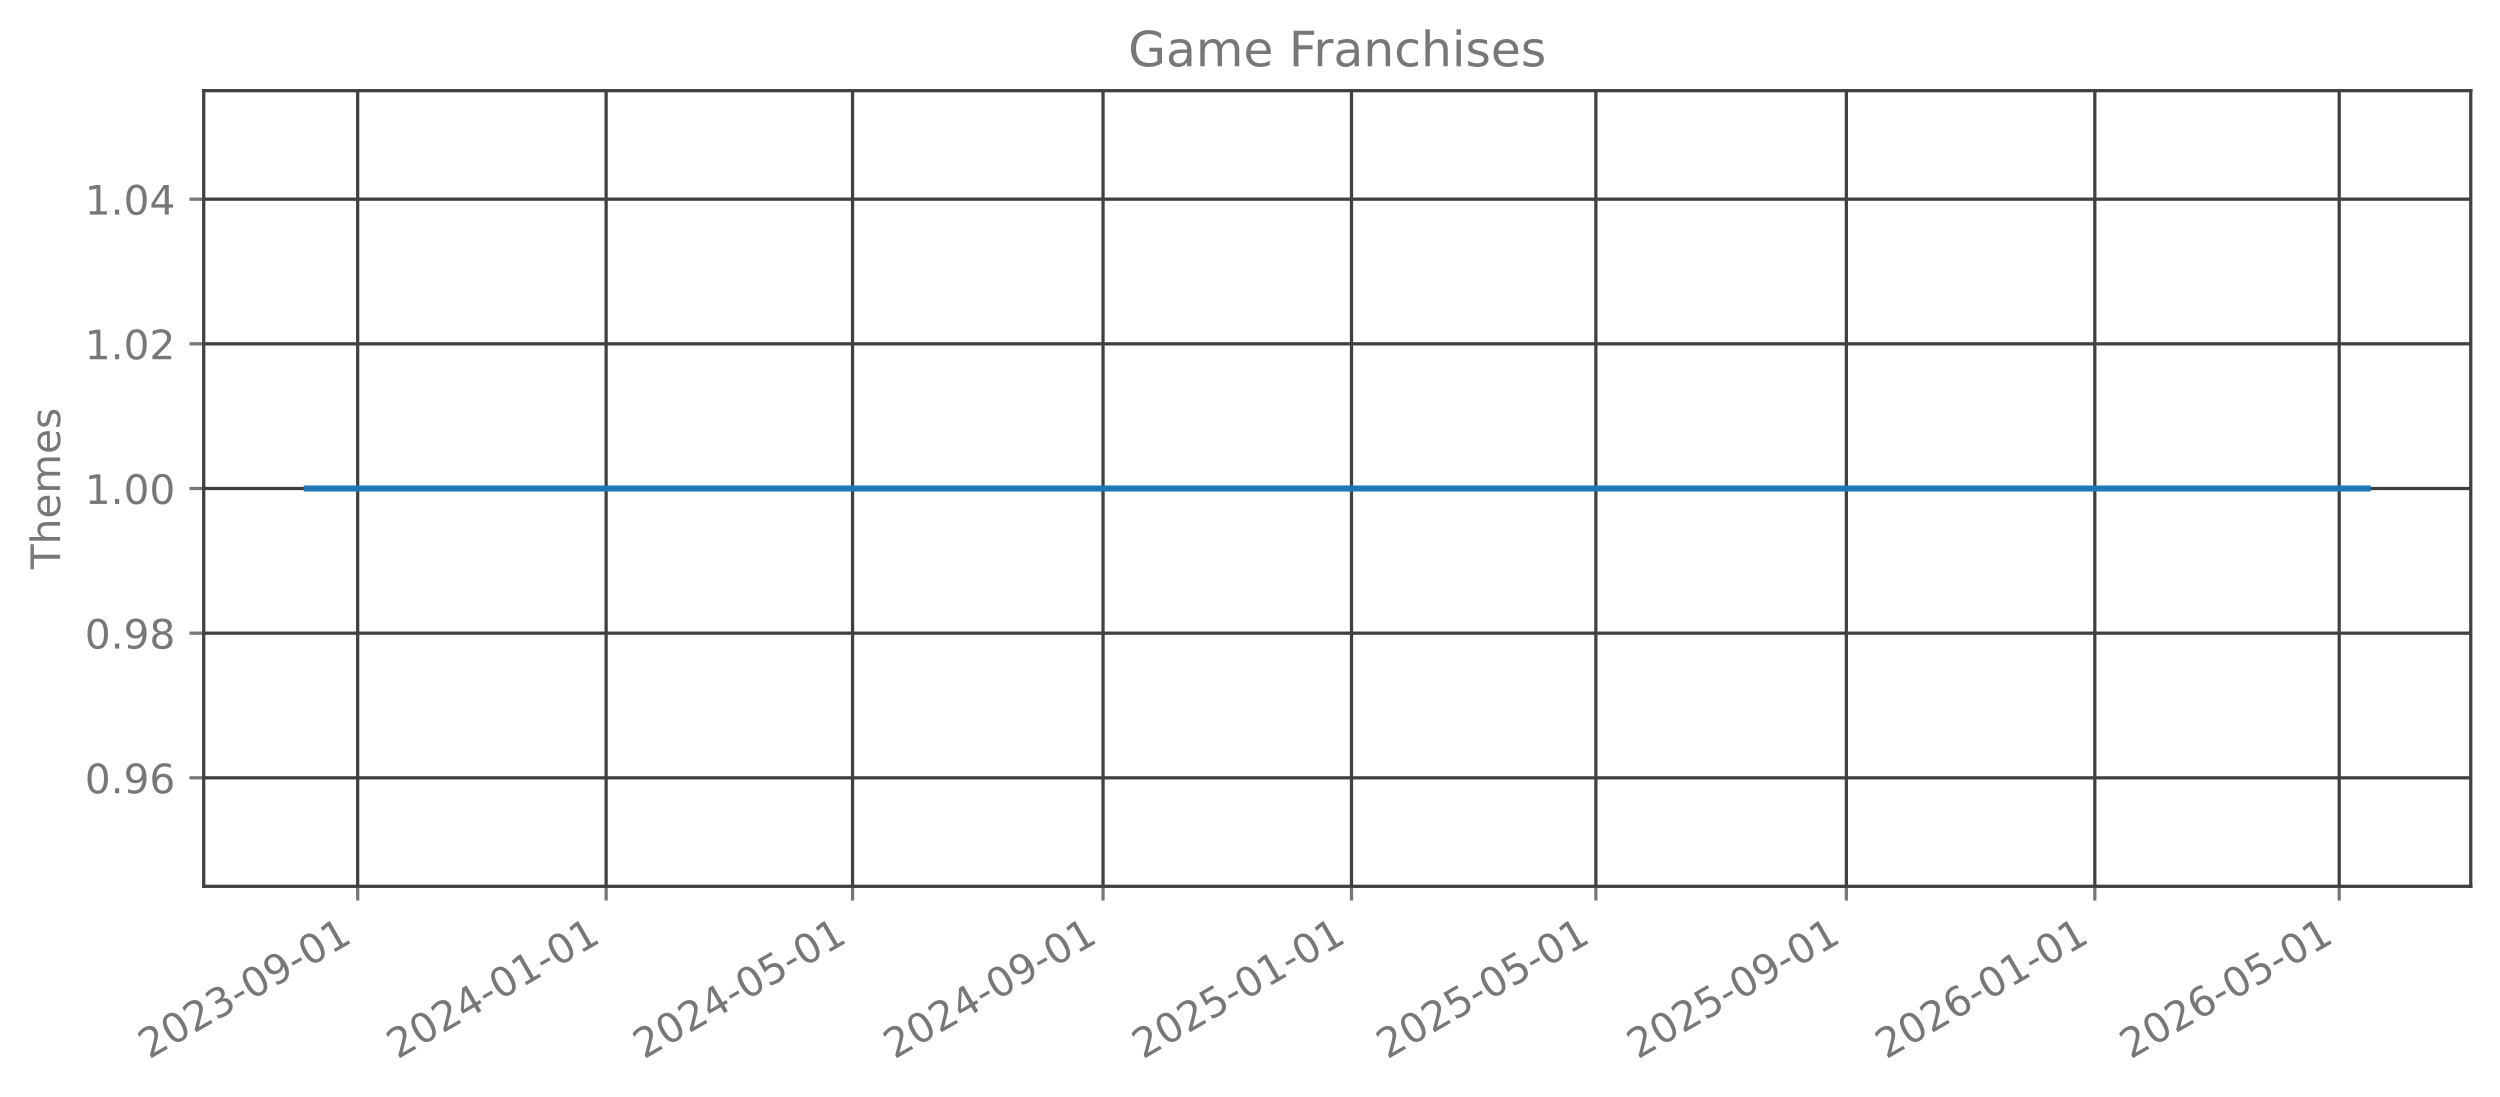
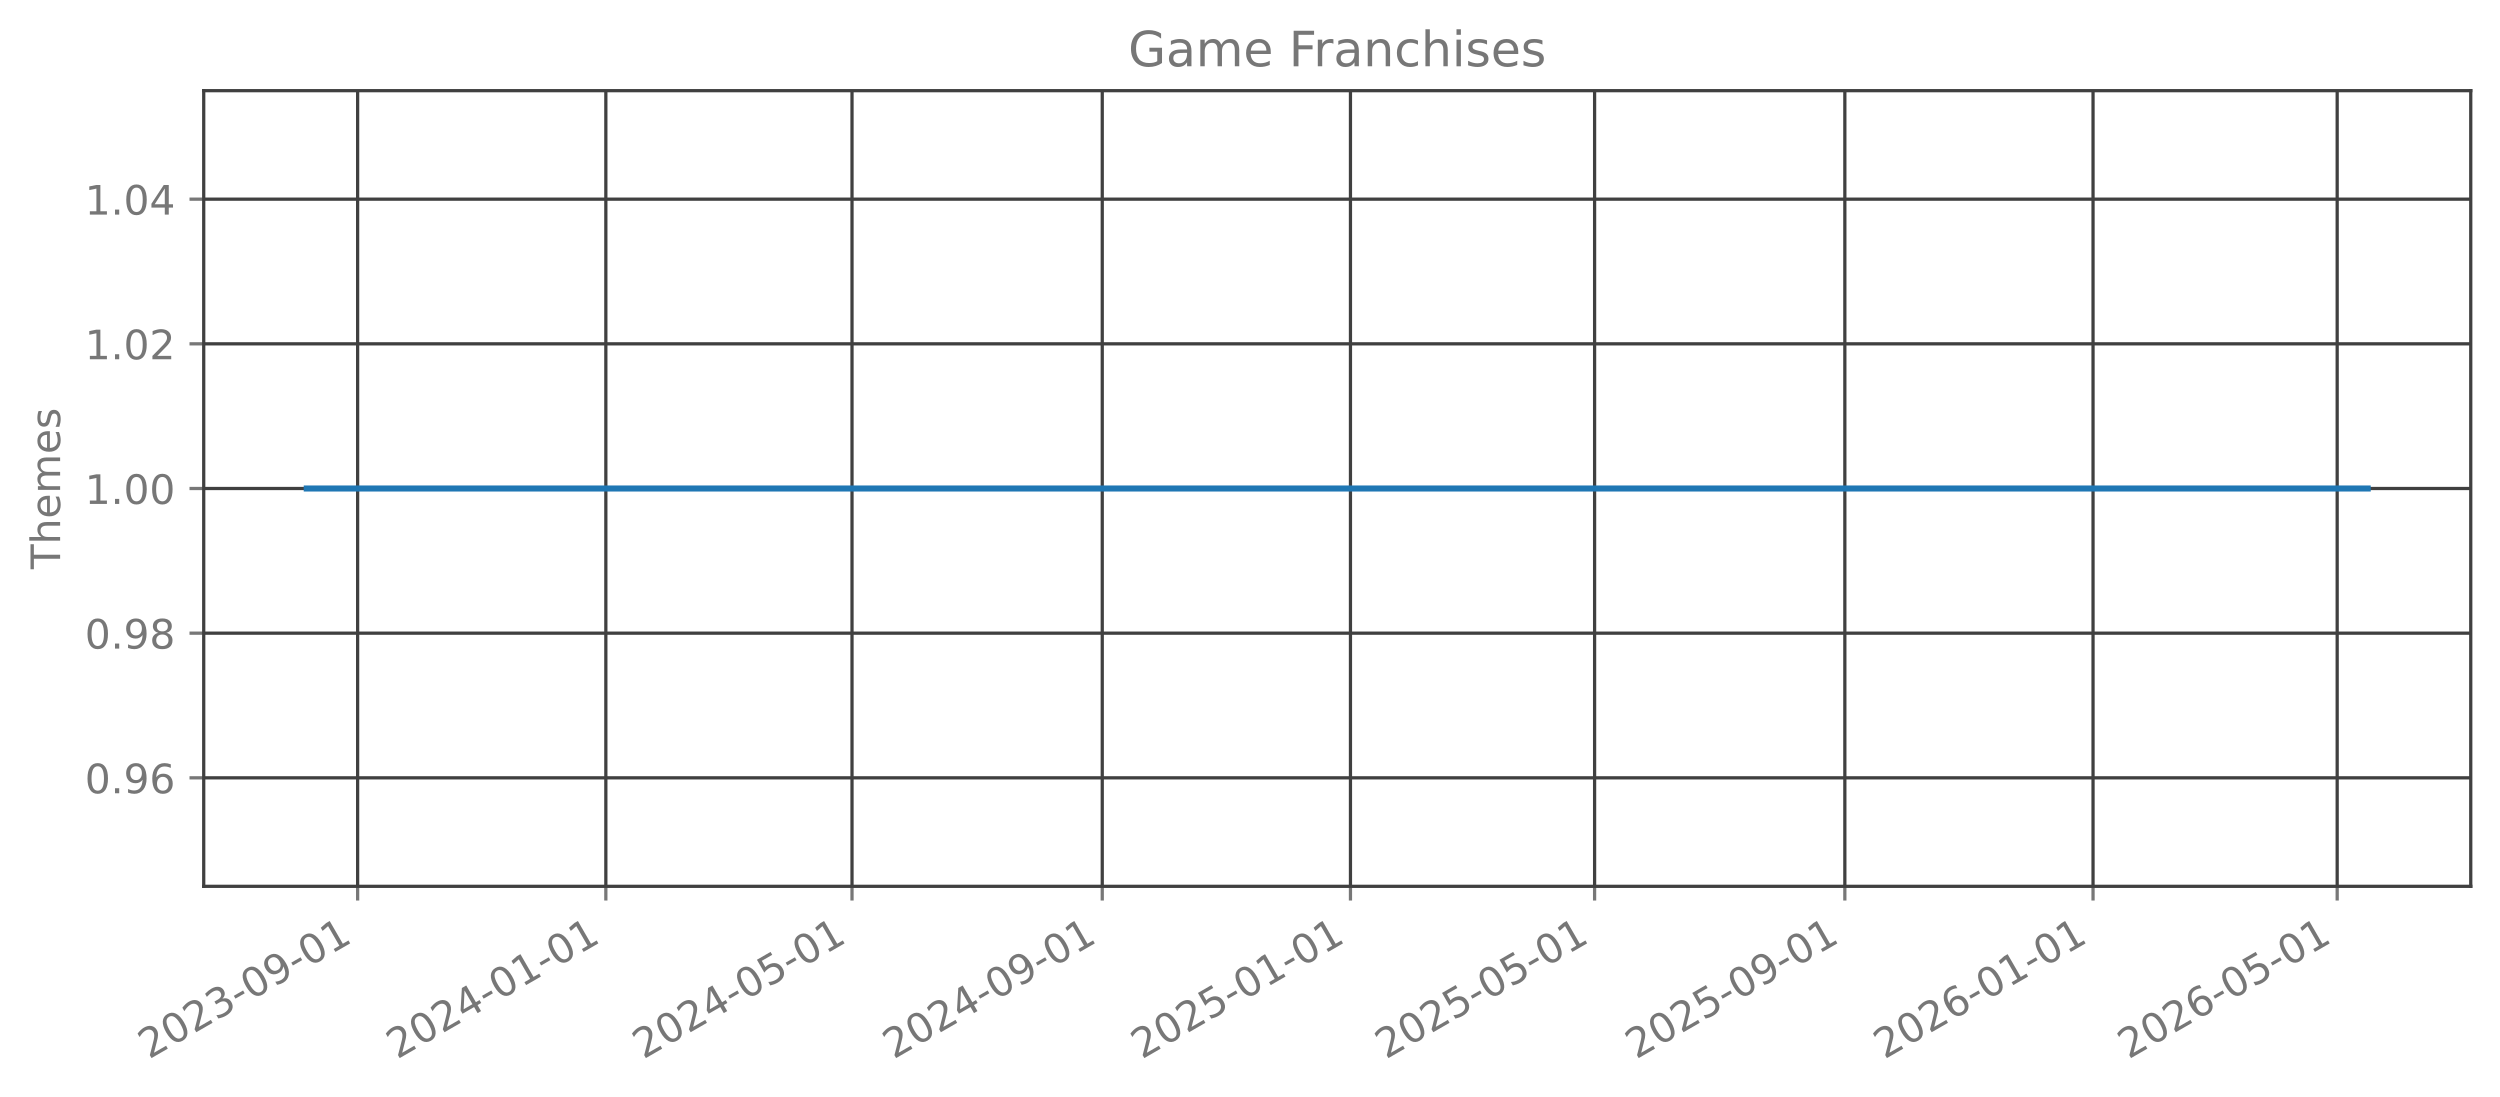
<svg xmlns="http://www.w3.org/2000/svg" xmlns:xlink="http://www.w3.org/1999/xlink" width="615.344pt" height="269.797pt" viewBox="0 0 615.344 269.797" version="1.1">
  <defs>
    <style type="text/css">*{stroke-linejoin: round; stroke-linecap: butt}</style>
  </defs>
  <g id="figure_1">
    <g id="patch_1">
      <path d="M 0 269.797  L 615.344 269.797  L 615.344 0  L 0 0  L 0 269.797  z " style="fill: none; opacity: 0" />
    </g>
    <g id="axes_1">
      <g id="patch_2">
        <path d="M 50.144 218.158  L 608.144 218.158  L 608.144 22.318  L 50.144 22.318  L 50.144 218.158  z " style="fill: none; opacity: 0" />
      </g>
      <g id="matplotlib.axis_1">
        <g id="xtick_1">
          <g id="line2d_1">
-             <path d="M 88.039 218.158  L 88.039 22.318  " clip-path="url(#p1b56e92c38)" style="fill: none; stroke: #404040; stroke-width: 0.8; stroke-linecap: square" />
+             <path d="M 88.026 218.158  L 88.026 22.318  " clip-path="url(#pf0c29c4789)" style="fill: none; stroke: #404040; stroke-width: 0.8; stroke-linecap: square" />
          </g>
          <g id="line2d_2">
            <defs>
-               <path id="mbb27670b9a" d="M 0 0  L 0 3.5  " style="stroke: #777777; stroke-width: 0.8" />
+               <path id="m4422304041" d="M 0 0  L 0 3.5  " style="stroke: #777777; stroke-width: 0.8" />
            </defs>
            <g>
-               <use xlink:href="#mbb27670b9a" x="88.039" y="218.158" style="fill: #777777; stroke: #777777; stroke-width: 0.8" />
+               <use xlink:href="#m4422304041" x="88.026" y="218.158" style="fill: #777777; stroke: #777777; stroke-width: 0.8" />
            </g>
          </g>
          <g id="text_1">
-             <g style="fill: #777777" transform="translate(36.66938 260.7964) rotate(-30) scale(0.1 -0.1)">
+             <g style="fill: #777777" transform="translate(36.657 260.7964) rotate(-30) scale(0.1 -0.1)">
              <defs>
                <path id="DejaVuSans-32" d="M 1228 531  L 3431 531  L 3431 0  L 469 0  L 469 531  Q 828 903 1448 1529  Q 2069 2156 2228 2338  Q 2531 2678 2651 2914  Q 2772 3150 2772 3378  Q 2772 3750 2511 3984  Q 2250 4219 1831 4219  Q 1534 4219 1204 4116  Q 875 4013 500 3803  L 500 4441  Q 881 4594 1212 4672  Q 1544 4750 1819 4750  Q 2544 4750 2975 4387  Q 3406 4025 3406 3419  Q 3406 3131 3298 2873  Q 3191 2616 2906 2266  Q 2828 2175 2409 1742  Q 1991 1309 1228 531  z " transform="scale(0.015625)" />
                <path id="DejaVuSans-30" d="M 2034 4250  Q 1547 4250 1301 3770  Q 1056 3291 1056 2328  Q 1056 1369 1301 889  Q 1547 409 2034 409  Q 2525 409 2770 889  Q 3016 1369 3016 2328  Q 3016 3291 2770 3770  Q 2525 4250 2034 4250  z M 2034 4750  Q 2819 4750 3233 4129  Q 3647 3509 3647 2328  Q 3647 1150 3233 529  Q 2819 -91 2034 -91  Q 1250 -91 836 529  Q 422 1150 422 2328  Q 422 3509 836 4129  Q 1250 4750 2034 4750  z " transform="scale(0.015625)" />
                <path id="DejaVuSans-33" d="M 2597 2516  Q 3050 2419 3304 2112  Q 3559 1806 3559 1356  Q 3559 666 3084 287  Q 2609 -91 1734 -91  Q 1441 -91 1130 -33  Q 819 25 488 141  L 488 750  Q 750 597 1062 519  Q 1375 441 1716 441  Q 2309 441 2620 675  Q 2931 909 2931 1356  Q 2931 1769 2642 2001  Q 2353 2234 1838 2234  L 1294 2234  L 1294 2753  L 1863 2753  Q 2328 2753 2575 2939  Q 2822 3125 2822 3475  Q 2822 3834 2567 4026  Q 2313 4219 1838 4219  Q 1578 4219 1281 4162  Q 984 4106 628 3988  L 628 4550  Q 988 4650 1302 4700  Q 1616 4750 1894 4750  Q 2613 4750 3031 4423  Q 3450 4097 3450 3541  Q 3450 3153 3228 2886  Q 3006 2619 2597 2516  z " transform="scale(0.015625)" />
                <path id="DejaVuSans-2d" d="M 313 2009  L 1997 2009  L 1997 1497  L 313 1497  L 313 2009  z " transform="scale(0.015625)" />
                <path id="DejaVuSans-39" d="M 703 97  L 703 672  Q 941 559 1184 500  Q 1428 441 1663 441  Q 2288 441 2617 861  Q 2947 1281 2994 2138  Q 2813 1869 2534 1725  Q 2256 1581 1919 1581  Q 1219 1581 811 2004  Q 403 2428 403 3163  Q 403 3881 828 4315  Q 1253 4750 1959 4750  Q 2769 4750 3195 4129  Q 3622 3509 3622 2328  Q 3622 1225 3098 567  Q 2575 -91 1691 -91  Q 1453 -91 1209 -44  Q 966 3 703 97  z M 1959 2075  Q 2384 2075 2632 2365  Q 2881 2656 2881 3163  Q 2881 3666 2632 3958  Q 2384 4250 1959 4250  Q 1534 4250 1286 3958  Q 1038 3666 1038 3163  Q 1038 2656 1286 2365  Q 1534 2075 1959 2075  z " transform="scale(0.015625)" />
                <path id="DejaVuSans-31" d="M 794 531  L 1825 531  L 1825 4091  L 703 3866  L 703 4441  L 1819 4666  L 2450 4666  L 2450 531  L 3481 531  L 3481 0  L 794 0  L 794 531  z " transform="scale(0.015625)" />
              </defs>
              <use xlink:href="#DejaVuSans-32" />
              <use xlink:href="#DejaVuSans-30" transform="translate(63.62305 0)" />
              <use xlink:href="#DejaVuSans-32" transform="translate(127.2461 0)" />
              <use xlink:href="#DejaVuSans-33" transform="translate(190.8691 0)" />
              <use xlink:href="#DejaVuSans-2d" transform="translate(254.4922 0)" />
              <use xlink:href="#DejaVuSans-30" transform="translate(290.5762 0)" />
              <use xlink:href="#DejaVuSans-39" transform="translate(354.1992 0)" />
              <use xlink:href="#DejaVuSans-2d" transform="translate(417.8223 0)" />
              <use xlink:href="#DejaVuSans-30" transform="translate(453.9062 0)" />
              <use xlink:href="#DejaVuSans-31" transform="translate(517.5293 0)" />
            </g>
          </g>
        </g>
        <g id="xtick_2">
          <g id="line2d_3">
-             <path d="M 149.192 218.158  L 149.192 22.318  " clip-path="url(#p1b56e92c38)" style="fill: none; stroke: #404040; stroke-width: 0.8; stroke-linecap: square" />
+             <path d="M 149.12 218.158  L 149.12 22.318  " clip-path="url(#pf0c29c4789)" style="fill: none; stroke: #404040; stroke-width: 0.8; stroke-linecap: square" />
          </g>
          <g id="line2d_4">
            <g>
-               <use xlink:href="#mbb27670b9a" x="149.192" y="218.158" style="fill: #777777; stroke: #777777; stroke-width: 0.8" />
+               <use xlink:href="#m4422304041" x="149.12" y="218.158" style="fill: #777777; stroke: #777777; stroke-width: 0.8" />
            </g>
          </g>
          <g id="text_2">
-             <g style="fill: #777777" transform="translate(97.82281 260.7964) rotate(-30) scale(0.1 -0.1)">
+             <g style="fill: #777777" transform="translate(97.75007 260.7964) rotate(-30) scale(0.1 -0.1)">
              <defs>
                <path id="DejaVuSans-34" d="M 2419 4116  L 825 1625  L 2419 1625  L 2419 4116  z M 2253 4666  L 3047 4666  L 3047 1625  L 3713 1625  L 3713 1100  L 3047 1100  L 3047 0  L 2419 0  L 2419 1100  L 313 1100  L 313 1709  L 2253 4666  z " transform="scale(0.015625)" />
              </defs>
              <use xlink:href="#DejaVuSans-32" />
              <use xlink:href="#DejaVuSans-30" transform="translate(63.62305 0)" />
              <use xlink:href="#DejaVuSans-32" transform="translate(127.2461 0)" />
              <use xlink:href="#DejaVuSans-34" transform="translate(190.8691 0)" />
              <use xlink:href="#DejaVuSans-2d" transform="translate(254.4922 0)" />
              <use xlink:href="#DejaVuSans-30" transform="translate(290.5762 0)" />
              <use xlink:href="#DejaVuSans-31" transform="translate(354.1992 0)" />
              <use xlink:href="#DejaVuSans-2d" transform="translate(417.8223 0)" />
              <use xlink:href="#DejaVuSans-30" transform="translate(453.9062 0)" />
              <use xlink:href="#DejaVuSans-31" transform="translate(517.5293 0)" />
            </g>
          </g>
        </g>
        <g id="xtick_3">
          <g id="line2d_5">
-             <path d="M 209.844 218.158  L 209.844 22.318  " clip-path="url(#p1b56e92c38)" style="fill: none; stroke: #404040; stroke-width: 0.8; stroke-linecap: square" />
+             <path d="M 209.712 218.158  L 209.712 22.318  " clip-path="url(#pf0c29c4789)" style="fill: none; stroke: #404040; stroke-width: 0.8; stroke-linecap: square" />
          </g>
          <g id="line2d_6">
            <g>
-               <use xlink:href="#mbb27670b9a" x="209.844" y="218.158" style="fill: #777777; stroke: #777777; stroke-width: 0.8" />
+               <use xlink:href="#m4422304041" x="209.712" y="218.158" style="fill: #777777; stroke: #777777; stroke-width: 0.8" />
            </g>
          </g>
          <g id="text_3">
-             <g style="fill: #777777" transform="translate(158.475 260.7964) rotate(-30) scale(0.1 -0.1)">
+             <g style="fill: #777777" transform="translate(158.3424 260.7964) rotate(-30) scale(0.1 -0.1)">
              <defs>
                <path id="DejaVuSans-35" d="M 691 4666  L 3169 4666  L 3169 4134  L 1269 4134  L 1269 2991  Q 1406 3038 1543 3061  Q 1681 3084 1819 3084  Q 2600 3084 3056 2656  Q 3513 2228 3513 1497  Q 3513 744 3044 326  Q 2575 -91 1722 -91  Q 1428 -91 1123 -41  Q 819 9 494 109  L 494 744  Q 775 591 1075 516  Q 1375 441 1709 441  Q 2250 441 2565 725  Q 2881 1009 2881 1497  Q 2881 1984 2565 2268  Q 2250 2553 1709 2553  Q 1456 2553 1204 2497  Q 953 2441 691 2322  L 691 4666  z " transform="scale(0.015625)" />
              </defs>
              <use xlink:href="#DejaVuSans-32" />
              <use xlink:href="#DejaVuSans-30" transform="translate(63.62305 0)" />
              <use xlink:href="#DejaVuSans-32" transform="translate(127.2461 0)" />
              <use xlink:href="#DejaVuSans-34" transform="translate(190.8691 0)" />
              <use xlink:href="#DejaVuSans-2d" transform="translate(254.4922 0)" />
              <use xlink:href="#DejaVuSans-30" transform="translate(290.5762 0)" />
              <use xlink:href="#DejaVuSans-35" transform="translate(354.1992 0)" />
              <use xlink:href="#DejaVuSans-2d" transform="translate(417.8223 0)" />
              <use xlink:href="#DejaVuSans-30" transform="translate(453.9062 0)" />
              <use xlink:href="#DejaVuSans-31" transform="translate(517.5293 0)" />
            </g>
          </g>
        </g>
        <g id="xtick_4">
          <g id="line2d_7">
-             <path d="M 271.499 218.158  L 271.499 22.318  " clip-path="url(#p1b56e92c38)" style="fill: none; stroke: #404040; stroke-width: 0.8; stroke-linecap: square" />
+             <path d="M 271.306 218.158  L 271.306 22.318  " clip-path="url(#pf0c29c4789)" style="fill: none; stroke: #404040; stroke-width: 0.8; stroke-linecap: square" />
          </g>
          <g id="line2d_8">
            <g>
-               <use xlink:href="#mbb27670b9a" x="271.499" y="218.158" style="fill: #777777; stroke: #777777; stroke-width: 0.8" />
+               <use xlink:href="#m4422304041" x="271.306" y="218.158" style="fill: #777777; stroke: #777777; stroke-width: 0.8" />
            </g>
          </g>
          <g id="text_4">
-             <g style="fill: #777777" transform="translate(220.1297 260.7964) rotate(-30) scale(0.1 -0.1)">
+             <g style="fill: #777777" transform="translate(219.9362 260.7964) rotate(-30) scale(0.1 -0.1)">
              <use xlink:href="#DejaVuSans-32" />
              <use xlink:href="#DejaVuSans-30" transform="translate(63.62305 0)" />
              <use xlink:href="#DejaVuSans-32" transform="translate(127.2461 0)" />
              <use xlink:href="#DejaVuSans-34" transform="translate(190.8691 0)" />
              <use xlink:href="#DejaVuSans-2d" transform="translate(254.4922 0)" />
              <use xlink:href="#DejaVuSans-30" transform="translate(290.5762 0)" />
              <use xlink:href="#DejaVuSans-39" transform="translate(354.1992 0)" />
              <use xlink:href="#DejaVuSans-2d" transform="translate(417.8223 0)" />
              <use xlink:href="#DejaVuSans-30" transform="translate(453.9062 0)" />
              <use xlink:href="#DejaVuSans-31" transform="translate(517.5293 0)" />
            </g>
          </g>
        </g>
        <g id="xtick_5">
          <g id="line2d_9">
-             <path d="M 332.653 218.158  L 332.653 22.318  " clip-path="url(#p1b56e92c38)" style="fill: none; stroke: #404040; stroke-width: 0.8; stroke-linecap: square" />
+             <path d="M 332.399 218.158  L 332.399 22.318  " clip-path="url(#pf0c29c4789)" style="fill: none; stroke: #404040; stroke-width: 0.8; stroke-linecap: square" />
          </g>
          <g id="line2d_10">
            <g>
-               <use xlink:href="#mbb27670b9a" x="332.653" y="218.158" style="fill: #777777; stroke: #777777; stroke-width: 0.8" />
+               <use xlink:href="#m4422304041" x="332.399" y="218.158" style="fill: #777777; stroke: #777777; stroke-width: 0.8" />
            </g>
          </g>
          <g id="text_5">
-             <g style="fill: #777777" transform="translate(281.2831 260.7964) rotate(-30) scale(0.1 -0.1)">
+             <g style="fill: #777777" transform="translate(281.0293 260.7964) rotate(-30) scale(0.1 -0.1)">
              <use xlink:href="#DejaVuSans-32" />
              <use xlink:href="#DejaVuSans-30" transform="translate(63.62305 0)" />
              <use xlink:href="#DejaVuSans-32" transform="translate(127.2461 0)" />
              <use xlink:href="#DejaVuSans-35" transform="translate(190.8691 0)" />
              <use xlink:href="#DejaVuSans-2d" transform="translate(254.4922 0)" />
              <use xlink:href="#DejaVuSans-30" transform="translate(290.5762 0)" />
              <use xlink:href="#DejaVuSans-31" transform="translate(354.1992 0)" />
              <use xlink:href="#DejaVuSans-2d" transform="translate(417.8223 0)" />
              <use xlink:href="#DejaVuSans-30" transform="translate(453.9062 0)" />
              <use xlink:href="#DejaVuSans-31" transform="translate(517.5293 0)" />
            </g>
          </g>
        </g>
        <g id="xtick_6">
          <g id="line2d_11">
-             <path d="M 392.803 218.158  L 392.803 22.318  " clip-path="url(#p1b56e92c38)" style="fill: none; stroke: #404040; stroke-width: 0.8; stroke-linecap: square" />
+             <path d="M 392.49 218.158  L 392.49 22.318  " clip-path="url(#pf0c29c4789)" style="fill: none; stroke: #404040; stroke-width: 0.8; stroke-linecap: square" />
          </g>
          <g id="line2d_12">
            <g>
-               <use xlink:href="#mbb27670b9a" x="392.803" y="218.158" style="fill: #777777; stroke: #777777; stroke-width: 0.8" />
+               <use xlink:href="#m4422304041" x="392.49" y="218.158" style="fill: #777777; stroke: #777777; stroke-width: 0.8" />
            </g>
          </g>
          <g id="text_6">
-             <g style="fill: #777777" transform="translate(341.434 260.7964) rotate(-30) scale(0.1 -0.1)">
+             <g style="fill: #777777" transform="translate(341.1208 260.7964) rotate(-30) scale(0.1 -0.1)">
              <use xlink:href="#DejaVuSans-32" />
              <use xlink:href="#DejaVuSans-30" transform="translate(63.62305 0)" />
              <use xlink:href="#DejaVuSans-32" transform="translate(127.2461 0)" />
              <use xlink:href="#DejaVuSans-35" transform="translate(190.8691 0)" />
              <use xlink:href="#DejaVuSans-2d" transform="translate(254.4922 0)" />
              <use xlink:href="#DejaVuSans-30" transform="translate(290.5762 0)" />
              <use xlink:href="#DejaVuSans-35" transform="translate(354.1992 0)" />
              <use xlink:href="#DejaVuSans-2d" transform="translate(417.8223 0)" />
              <use xlink:href="#DejaVuSans-30" transform="translate(453.9062 0)" />
              <use xlink:href="#DejaVuSans-31" transform="translate(517.5293 0)" />
            </g>
          </g>
        </g>
        <g id="xtick_7">
          <g id="line2d_13">
-             <path d="M 454.458 218.158  L 454.458 22.318  " clip-path="url(#p1b56e92c38)" style="fill: none; stroke: #404040; stroke-width: 0.8; stroke-linecap: square" />
+             <path d="M 454.084 218.158  L 454.084 22.318  " clip-path="url(#pf0c29c4789)" style="fill: none; stroke: #404040; stroke-width: 0.8; stroke-linecap: square" />
          </g>
          <g id="line2d_14">
            <g>
-               <use xlink:href="#mbb27670b9a" x="454.458" y="218.158" style="fill: #777777; stroke: #777777; stroke-width: 0.8" />
+               <use xlink:href="#m4422304041" x="454.084" y="218.158" style="fill: #777777; stroke: #777777; stroke-width: 0.8" />
            </g>
          </g>
          <g id="text_7">
-             <g style="fill: #777777" transform="translate(403.0887 260.7964) rotate(-30) scale(0.1 -0.1)">
+             <g style="fill: #777777" transform="translate(402.7146 260.7964) rotate(-30) scale(0.1 -0.1)">
              <use xlink:href="#DejaVuSans-32" />
              <use xlink:href="#DejaVuSans-30" transform="translate(63.62305 0)" />
              <use xlink:href="#DejaVuSans-32" transform="translate(127.2461 0)" />
              <use xlink:href="#DejaVuSans-35" transform="translate(190.8691 0)" />
              <use xlink:href="#DejaVuSans-2d" transform="translate(254.4922 0)" />
              <use xlink:href="#DejaVuSans-30" transform="translate(290.5762 0)" />
              <use xlink:href="#DejaVuSans-39" transform="translate(354.1992 0)" />
              <use xlink:href="#DejaVuSans-2d" transform="translate(417.8223 0)" />
              <use xlink:href="#DejaVuSans-30" transform="translate(453.9062 0)" />
              <use xlink:href="#DejaVuSans-31" transform="translate(517.5293 0)" />
            </g>
          </g>
        </g>
        <g id="xtick_8">
          <g id="line2d_15">
-             <path d="M 515.612 218.158  L 515.612 22.318  " clip-path="url(#p1b56e92c38)" style="fill: none; stroke: #404040; stroke-width: 0.8; stroke-linecap: square" />
+             <path d="M 515.177 218.158  L 515.177 22.318  " clip-path="url(#pf0c29c4789)" style="fill: none; stroke: #404040; stroke-width: 0.8; stroke-linecap: square" />
          </g>
          <g id="line2d_16">
            <g>
-               <use xlink:href="#mbb27670b9a" x="515.612" y="218.158" style="fill: #777777; stroke: #777777; stroke-width: 0.8" />
+               <use xlink:href="#m4422304041" x="515.177" y="218.158" style="fill: #777777; stroke: #777777; stroke-width: 0.8" />
            </g>
          </g>
          <g id="text_8">
-             <g style="fill: #777777" transform="translate(464.2421 260.7964) rotate(-30) scale(0.1 -0.1)">
+             <g style="fill: #777777" transform="translate(463.8077 260.7964) rotate(-30) scale(0.1 -0.1)">
              <defs>
                <path id="DejaVuSans-36" d="M 2113 2584  Q 1688 2584 1439 2293  Q 1191 2003 1191 1497  Q 1191 994 1439 701  Q 1688 409 2113 409  Q 2538 409 2786 701  Q 3034 994 3034 1497  Q 3034 2003 2786 2293  Q 2538 2584 2113 2584  z M 3366 4563  L 3366 3988  Q 3128 4100 2886 4159  Q 2644 4219 2406 4219  Q 1781 4219 1451 3797  Q 1122 3375 1075 2522  Q 1259 2794 1537 2939  Q 1816 3084 2150 3084  Q 2853 3084 3261 2657  Q 3669 2231 3669 1497  Q 3669 778 3244 343  Q 2819 -91 2113 -91  Q 1303 -91 875 529  Q 447 1150 447 2328  Q 447 3434 972 4092  Q 1497 4750 2381 4750  Q 2619 4750 2861 4703  Q 3103 4656 3366 4563  z " transform="scale(0.015625)" />
              </defs>
              <use xlink:href="#DejaVuSans-32" />
              <use xlink:href="#DejaVuSans-30" transform="translate(63.62305 0)" />
              <use xlink:href="#DejaVuSans-32" transform="translate(127.2461 0)" />
              <use xlink:href="#DejaVuSans-36" transform="translate(190.8691 0)" />
              <use xlink:href="#DejaVuSans-2d" transform="translate(254.4922 0)" />
              <use xlink:href="#DejaVuSans-30" transform="translate(290.5762 0)" />
              <use xlink:href="#DejaVuSans-31" transform="translate(354.1992 0)" />
              <use xlink:href="#DejaVuSans-2d" transform="translate(417.8223 0)" />
              <use xlink:href="#DejaVuSans-30" transform="translate(453.9062 0)" />
              <use xlink:href="#DejaVuSans-31" transform="translate(517.5293 0)" />
            </g>
          </g>
        </g>
        <g id="xtick_9">
          <g id="line2d_17">
-             <path d="M 575.763 218.158  L 575.763 22.318  " clip-path="url(#p1b56e92c38)" style="fill: none; stroke: #404040; stroke-width: 0.8; stroke-linecap: square" />
+             <path d="M 575.269 218.158  L 575.269 22.318  " clip-path="url(#pf0c29c4789)" style="fill: none; stroke: #404040; stroke-width: 0.8; stroke-linecap: square" />
          </g>
          <g id="line2d_18">
            <g>
-               <use xlink:href="#mbb27670b9a" x="575.763" y="218.158" style="fill: #777777; stroke: #777777; stroke-width: 0.8" />
+               <use xlink:href="#m4422304041" x="575.269" y="218.158" style="fill: #777777; stroke: #777777; stroke-width: 0.8" />
            </g>
          </g>
          <g id="text_9">
-             <g style="fill: #777777" transform="translate(524.3931 260.7964) rotate(-30) scale(0.1 -0.1)">
+             <g style="fill: #777777" transform="translate(523.8992 260.7964) rotate(-30) scale(0.1 -0.1)">
              <use xlink:href="#DejaVuSans-32" />
              <use xlink:href="#DejaVuSans-30" transform="translate(63.62305 0)" />
              <use xlink:href="#DejaVuSans-32" transform="translate(127.2461 0)" />
              <use xlink:href="#DejaVuSans-36" transform="translate(190.8691 0)" />
              <use xlink:href="#DejaVuSans-2d" transform="translate(254.4922 0)" />
              <use xlink:href="#DejaVuSans-30" transform="translate(290.5762 0)" />
              <use xlink:href="#DejaVuSans-35" transform="translate(354.1992 0)" />
              <use xlink:href="#DejaVuSans-2d" transform="translate(417.8223 0)" />
              <use xlink:href="#DejaVuSans-30" transform="translate(453.9062 0)" />
              <use xlink:href="#DejaVuSans-31" transform="translate(517.5293 0)" />
            </g>
          </g>
        </g>
      </g>
      <g id="matplotlib.axis_2">
        <g id="ytick_1">
          <g id="line2d_19">
-             <path d="M 50.144 191.453  L 608.144 191.453  " clip-path="url(#p1b56e92c38)" style="fill: none; stroke: #404040; stroke-width: 0.8; stroke-linecap: square" />
+             <path d="M 50.144 191.453  L 608.144 191.453  " clip-path="url(#pf0c29c4789)" style="fill: none; stroke: #404040; stroke-width: 0.8; stroke-linecap: square" />
          </g>
          <g id="line2d_20">
            <defs>
-               <path id="m49f292e661" d="M 0 0  L -3.5 0  " style="stroke: #777777; stroke-width: 0.8" />
+               <path id="m2ea885b301" d="M 0 0  L -3.5 0  " style="stroke: #777777; stroke-width: 0.8" />
            </defs>
            <g>
-               <use xlink:href="#m49f292e661" x="50.144" y="191.453" style="fill: #777777; stroke: #777777; stroke-width: 0.8" />
+               <use xlink:href="#m2ea885b301" x="50.144" y="191.453" style="fill: #777777; stroke: #777777; stroke-width: 0.8" />
            </g>
          </g>
          <g id="text_10">
            <g style="fill: #777777" transform="translate(20.87813 195.2519) scale(0.1 -0.1)">
              <defs>
                <path id="DejaVuSans-2e" d="M 684 794  L 1344 794  L 1344 0  L 684 0  L 684 794  z " transform="scale(0.015625)" />
              </defs>
              <use xlink:href="#DejaVuSans-30" />
              <use xlink:href="#DejaVuSans-2e" transform="translate(63.62305 0)" />
              <use xlink:href="#DejaVuSans-39" transform="translate(95.41016 0)" />
              <use xlink:href="#DejaVuSans-36" transform="translate(159.0332 0)" />
            </g>
          </g>
        </g>
        <g id="ytick_2">
          <g id="line2d_21">
-             <path d="M 50.144 155.845  L 608.144 155.845  " clip-path="url(#p1b56e92c38)" style="fill: none; stroke: #404040; stroke-width: 0.8; stroke-linecap: square" />
+             <path d="M 50.144 155.845  L 608.144 155.845  " clip-path="url(#pf0c29c4789)" style="fill: none; stroke: #404040; stroke-width: 0.8; stroke-linecap: square" />
          </g>
          <g id="line2d_22">
            <g>
-               <use xlink:href="#m49f292e661" x="50.144" y="155.845" style="fill: #777777; stroke: #777777; stroke-width: 0.8" />
+               <use xlink:href="#m2ea885b301" x="50.144" y="155.845" style="fill: #777777; stroke: #777777; stroke-width: 0.8" />
            </g>
          </g>
          <g id="text_11">
            <g style="fill: #777777" transform="translate(20.87813 159.6446) scale(0.1 -0.1)">
              <defs>
                <path id="DejaVuSans-38" d="M 2034 2216  Q 1584 2216 1326 1975  Q 1069 1734 1069 1313  Q 1069 891 1326 650  Q 1584 409 2034 409  Q 2484 409 2743 651  Q 3003 894 3003 1313  Q 3003 1734 2745 1975  Q 2488 2216 2034 2216  z M 1403 2484  Q 997 2584 770 2862  Q 544 3141 544 3541  Q 544 4100 942 4425  Q 1341 4750 2034 4750  Q 2731 4750 3128 4425  Q 3525 4100 3525 3541  Q 3525 3141 3298 2862  Q 3072 2584 2669 2484  Q 3125 2378 3379 2068  Q 3634 1759 3634 1313  Q 3634 634 3220 271  Q 2806 -91 2034 -91  Q 1263 -91 848 271  Q 434 634 434 1313  Q 434 1759 690 2068  Q 947 2378 1403 2484  z M 1172 3481  Q 1172 3119 1398 2916  Q 1625 2713 2034 2713  Q 2441 2713 2670 2916  Q 2900 3119 2900 3481  Q 2900 3844 2670 4047  Q 2441 4250 2034 4250  Q 1625 4250 1398 4047  Q 1172 3844 1172 3481  z " transform="scale(0.015625)" />
              </defs>
              <use xlink:href="#DejaVuSans-30" />
              <use xlink:href="#DejaVuSans-2e" transform="translate(63.62305 0)" />
              <use xlink:href="#DejaVuSans-39" transform="translate(95.41016 0)" />
              <use xlink:href="#DejaVuSans-38" transform="translate(159.0332 0)" />
            </g>
          </g>
        </g>
        <g id="ytick_3">
          <g id="line2d_23">
-             <path d="M 50.144 120.238  L 608.144 120.238  " clip-path="url(#p1b56e92c38)" style="fill: none; stroke: #404040; stroke-width: 0.8; stroke-linecap: square" />
+             <path d="M 50.144 120.238  L 608.144 120.238  " clip-path="url(#pf0c29c4789)" style="fill: none; stroke: #404040; stroke-width: 0.8; stroke-linecap: square" />
          </g>
          <g id="line2d_24">
            <g>
-               <use xlink:href="#m49f292e661" x="50.144" y="120.238" style="fill: #777777; stroke: #777777; stroke-width: 0.8" />
+               <use xlink:href="#m2ea885b301" x="50.144" y="120.238" style="fill: #777777; stroke: #777777; stroke-width: 0.8" />
            </g>
          </g>
          <g id="text_12">
            <g style="fill: #777777" transform="translate(20.87813 124.0373) scale(0.1 -0.1)">
              <use xlink:href="#DejaVuSans-31" />
              <use xlink:href="#DejaVuSans-2e" transform="translate(63.62305 0)" />
              <use xlink:href="#DejaVuSans-30" transform="translate(95.41016 0)" />
              <use xlink:href="#DejaVuSans-30" transform="translate(159.0332 0)" />
            </g>
          </g>
        </g>
        <g id="ytick_4">
          <g id="line2d_25">
-             <path d="M 50.144 84.631  L 608.144 84.631  " clip-path="url(#p1b56e92c38)" style="fill: none; stroke: #404040; stroke-width: 0.8; stroke-linecap: square" />
+             <path d="M 50.144 84.631  L 608.144 84.631  " clip-path="url(#pf0c29c4789)" style="fill: none; stroke: #404040; stroke-width: 0.8; stroke-linecap: square" />
          </g>
          <g id="line2d_26">
            <g>
-               <use xlink:href="#m49f292e661" x="50.144" y="84.631" style="fill: #777777; stroke: #777777; stroke-width: 0.8" />
+               <use xlink:href="#m2ea885b301" x="50.144" y="84.631" style="fill: #777777; stroke: #777777; stroke-width: 0.8" />
            </g>
          </g>
          <g id="text_13">
            <g style="fill: #777777" transform="translate(20.87813 88.43007) scale(0.1 -0.1)">
              <use xlink:href="#DejaVuSans-31" />
              <use xlink:href="#DejaVuSans-2e" transform="translate(63.62305 0)" />
              <use xlink:href="#DejaVuSans-30" transform="translate(95.41016 0)" />
              <use xlink:href="#DejaVuSans-32" transform="translate(159.0332 0)" />
            </g>
          </g>
        </g>
        <g id="ytick_5">
          <g id="line2d_27">
-             <path d="M 50.144 49.024  L 608.144 49.024  " clip-path="url(#p1b56e92c38)" style="fill: none; stroke: #404040; stroke-width: 0.8; stroke-linecap: square" />
+             <path d="M 50.144 49.024  L 608.144 49.024  " clip-path="url(#pf0c29c4789)" style="fill: none; stroke: #404040; stroke-width: 0.8; stroke-linecap: square" />
          </g>
          <g id="line2d_28">
            <g>
-               <use xlink:href="#m49f292e661" x="50.144" y="49.024" style="fill: #777777; stroke: #777777; stroke-width: 0.8" />
+               <use xlink:href="#m2ea885b301" x="50.144" y="49.024" style="fill: #777777; stroke: #777777; stroke-width: 0.8" />
            </g>
          </g>
          <g id="text_14">
            <g style="fill: #777777" transform="translate(20.87813 52.8228) scale(0.1 -0.1)">
              <use xlink:href="#DejaVuSans-31" />
              <use xlink:href="#DejaVuSans-2e" transform="translate(63.62305 0)" />
              <use xlink:href="#DejaVuSans-30" transform="translate(95.41016 0)" />
              <use xlink:href="#DejaVuSans-34" transform="translate(159.0332 0)" />
            </g>
          </g>
        </g>
        <g id="text_15">
          <g style="fill: #777777" transform="translate(14.79844 140.0889) rotate(-90) scale(0.1 -0.1)">
            <defs>
              <path id="DejaVuSans-54" d="M -19 4666  L 3928 4666  L 3928 4134  L 2272 4134  L 2272 0  L 1638 0  L 1638 4134  L -19 4134  L -19 4666  z " transform="scale(0.015625)" />
              <path id="DejaVuSans-68" d="M 3513 2113  L 3513 0  L 2938 0  L 2938 2094  Q 2938 2591 2744 2837  Q 2550 3084 2163 3084  Q 1697 3084 1428 2787  Q 1159 2491 1159 1978  L 1159 0  L 581 0  L 581 4863  L 1159 4863  L 1159 2956  Q 1366 3272 1645 3428  Q 1925 3584 2291 3584  Q 2894 3584 3203 3211  Q 3513 2838 3513 2113  z " transform="scale(0.015625)" />
              <path id="DejaVuSans-65" d="M 3597 1894  L 3597 1613  L 953 1613  Q 991 1019 1311 708  Q 1631 397 2203 397  Q 2534 397 2845 478  Q 3156 559 3463 722  L 3463 178  Q 3153 47 2828 -22  Q 2503 -91 2169 -91  Q 1331 -91 842 396  Q 353 884 353 1716  Q 353 2575 817 3079  Q 1281 3584 2069 3584  Q 2775 3584 3186 3129  Q 3597 2675 3597 1894  z M 3022 2063  Q 3016 2534 2758 2815  Q 2500 3097 2075 3097  Q 1594 3097 1305 2825  Q 1016 2553 972 2059  L 3022 2063  z " transform="scale(0.015625)" />
              <path id="DejaVuSans-6d" d="M 3328 2828  Q 3544 3216 3844 3400  Q 4144 3584 4550 3584  Q 5097 3584 5394 3201  Q 5691 2819 5691 2113  L 5691 0  L 5113 0  L 5113 2094  Q 5113 2597 4934 2840  Q 4756 3084 4391 3084  Q 3944 3084 3684 2787  Q 3425 2491 3425 1978  L 3425 0  L 2847 0  L 2847 2094  Q 2847 2600 2669 2842  Q 2491 3084 2119 3084  Q 1678 3084 1418 2786  Q 1159 2488 1159 1978  L 1159 0  L 581 0  L 581 3500  L 1159 3500  L 1159 2956  Q 1356 3278 1631 3431  Q 1906 3584 2284 3584  Q 2666 3584 2933 3390  Q 3200 3197 3328 2828  z " transform="scale(0.015625)" />
              <path id="DejaVuSans-73" d="M 2834 3397  L 2834 2853  Q 2591 2978 2328 3040  Q 2066 3103 1784 3103  Q 1356 3103 1142 2972  Q 928 2841 928 2578  Q 928 2378 1081 2264  Q 1234 2150 1697 2047  L 1894 2003  Q 2506 1872 2764 1633  Q 3022 1394 3022 966  Q 3022 478 2636 193  Q 2250 -91 1575 -91  Q 1294 -91 989 -36  Q 684 19 347 128  L 347 722  Q 666 556 975 473  Q 1284 391 1588 391  Q 1994 391 2212 530  Q 2431 669 2431 922  Q 2431 1156 2273 1281  Q 2116 1406 1581 1522  L 1381 1569  Q 847 1681 609 1914  Q 372 2147 372 2553  Q 372 3047 722 3315  Q 1072 3584 1716 3584  Q 2034 3584 2315 3537  Q 2597 3491 2834 3397  z " transform="scale(0.015625)" />
            </defs>
            <use xlink:href="#DejaVuSans-54" />
            <use xlink:href="#DejaVuSans-68" transform="translate(61.08398 0)" />
            <use xlink:href="#DejaVuSans-65" transform="translate(124.4629 0)" />
            <use xlink:href="#DejaVuSans-6d" transform="translate(185.9863 0)" />
            <use xlink:href="#DejaVuSans-65" transform="translate(283.3984 0)" />
            <use xlink:href="#DejaVuSans-73" transform="translate(344.9219 0)" />
          </g>
        </g>
      </g>
      <g id="line2d_29">
-         <path d="M 75.507 120.238  L 582.78 120.238  " clip-path="url(#p1b56e92c38)" style="fill: none; stroke: #1f77b4; stroke-width: 1.5; stroke-linecap: square" />
+         <path d="M 75.507 120.238  L 582.78 120.238  " clip-path="url(#pf0c29c4789)" style="fill: none; stroke: #1f77b4; stroke-width: 1.5; stroke-linecap: square" />
      </g>
      <g id="patch_3">
        <path d="M 50.144 218.158  L 50.144 22.318  " style="fill: none; stroke: #404040; stroke-width: 0.8; stroke-linejoin: miter; stroke-linecap: square" />
      </g>
      <g id="patch_4">
        <path d="M 608.144 218.158  L 608.144 22.318  " style="fill: none; stroke: #404040; stroke-width: 0.8; stroke-linejoin: miter; stroke-linecap: square" />
      </g>
      <g id="patch_5">
        <path d="M 50.144 218.158  L 608.144 218.158  " style="fill: none; stroke: #404040; stroke-width: 0.8; stroke-linejoin: miter; stroke-linecap: square" />
      </g>
      <g id="patch_6">
        <path d="M 50.144 22.318  L 608.144 22.318  " style="fill: none; stroke: #404040; stroke-width: 0.8; stroke-linejoin: miter; stroke-linecap: square" />
      </g>
      <g id="text_16">
        <g style="fill: #777777" transform="translate(277.7013 16.31812) scale(0.12 -0.12)">
          <defs>
            <path id="DejaVuSans-47" d="M 3809 666  L 3809 1919  L 2778 1919  L 2778 2438  L 4434 2438  L 4434 434  Q 4069 175 3628 42  Q 3188 -91 2688 -91  Q 1594 -91 976 548  Q 359 1188 359 2328  Q 359 3472 976 4111  Q 1594 4750 2688 4750  Q 3144 4750 3555 4637  Q 3966 4525 4313 4306  L 4313 3634  Q 3963 3931 3569 4081  Q 3175 4231 2741 4231  Q 1884 4231 1454 3753  Q 1025 3275 1025 2328  Q 1025 1384 1454 906  Q 1884 428 2741 428  Q 3075 428 3337 486  Q 3600 544 3809 666  z " transform="scale(0.015625)" />
            <path id="DejaVuSans-61" d="M 2194 1759  Q 1497 1759 1228 1600  Q 959 1441 959 1056  Q 959 750 1161 570  Q 1363 391 1709 391  Q 2188 391 2477 730  Q 2766 1069 2766 1631  L 2766 1759  L 2194 1759  z M 3341 1997  L 3341 0  L 2766 0  L 2766 531  Q 2569 213 2275 61  Q 1981 -91 1556 -91  Q 1019 -91 701 211  Q 384 513 384 1019  Q 384 1609 779 1909  Q 1175 2209 1959 2209  L 2766 2209  L 2766 2266  Q 2766 2663 2505 2880  Q 2244 3097 1772 3097  Q 1472 3097 1187 3025  Q 903 2953 641 2809  L 641 3341  Q 956 3463 1253 3523  Q 1550 3584 1831 3584  Q 2591 3584 2966 3190  Q 3341 2797 3341 1997  z " transform="scale(0.015625)" />
            <path id="DejaVuSans-20" transform="scale(0.015625)" />
            <path id="DejaVuSans-46" d="M 628 4666  L 3309 4666  L 3309 4134  L 1259 4134  L 1259 2759  L 3109 2759  L 3109 2228  L 1259 2228  L 1259 0  L 628 0  L 628 4666  z " transform="scale(0.015625)" />
            <path id="DejaVuSans-72" d="M 2631 2963  Q 2534 3019 2420 3045  Q 2306 3072 2169 3072  Q 1681 3072 1420 2755  Q 1159 2438 1159 1844  L 1159 0  L 581 0  L 581 3500  L 1159 3500  L 1159 2956  Q 1341 3275 1631 3429  Q 1922 3584 2338 3584  Q 2397 3584 2469 3576  Q 2541 3569 2628 3553  L 2631 2963  z " transform="scale(0.015625)" />
            <path id="DejaVuSans-6e" d="M 3513 2113  L 3513 0  L 2938 0  L 2938 2094  Q 2938 2591 2744 2837  Q 2550 3084 2163 3084  Q 1697 3084 1428 2787  Q 1159 2491 1159 1978  L 1159 0  L 581 0  L 581 3500  L 1159 3500  L 1159 2956  Q 1366 3272 1645 3428  Q 1925 3584 2291 3584  Q 2894 3584 3203 3211  Q 3513 2838 3513 2113  z " transform="scale(0.015625)" />
            <path id="DejaVuSans-63" d="M 3122 3366  L 3122 2828  Q 2878 2963 2633 3030  Q 2388 3097 2138 3097  Q 1578 3097 1268 2742  Q 959 2388 959 1747  Q 959 1106 1268 751  Q 1578 397 2138 397  Q 2388 397 2633 464  Q 2878 531 3122 666  L 3122 134  Q 2881 22 2623 -34  Q 2366 -91 2075 -91  Q 1284 -91 818 406  Q 353 903 353 1747  Q 353 2603 823 3093  Q 1294 3584 2113 3584  Q 2378 3584 2631 3529  Q 2884 3475 3122 3366  z " transform="scale(0.015625)" />
            <path id="DejaVuSans-69" d="M 603 3500  L 1178 3500  L 1178 0  L 603 0  L 603 3500  z M 603 4863  L 1178 4863  L 1178 4134  L 603 4134  L 603 4863  z " transform="scale(0.015625)" />
          </defs>
          <use xlink:href="#DejaVuSans-47" />
          <use xlink:href="#DejaVuSans-61" transform="translate(77.49023 0)" />
          <use xlink:href="#DejaVuSans-6d" transform="translate(138.7695 0)" />
          <use xlink:href="#DejaVuSans-65" transform="translate(236.1816 0)" />
          <use xlink:href="#DejaVuSans-20" transform="translate(297.7051 0)" />
          <use xlink:href="#DejaVuSans-46" transform="translate(329.4922 0)" />
          <use xlink:href="#DejaVuSans-72" transform="translate(379.7617 0)" />
          <use xlink:href="#DejaVuSans-61" transform="translate(420.875 0)" />
          <use xlink:href="#DejaVuSans-6e" transform="translate(482.1543 0)" />
          <use xlink:href="#DejaVuSans-63" transform="translate(545.5332 0)" />
          <use xlink:href="#DejaVuSans-68" transform="translate(600.5137 0)" />
          <use xlink:href="#DejaVuSans-69" transform="translate(663.8926 0)" />
          <use xlink:href="#DejaVuSans-73" transform="translate(691.6758 0)" />
          <use xlink:href="#DejaVuSans-65" transform="translate(743.7754 0)" />
          <use xlink:href="#DejaVuSans-73" transform="translate(805.2988 0)" />
        </g>
      </g>
    </g>
  </g>
  <defs>
-     <clipPath id="p1b56e92c38">
+     <clipPath id="pf0c29c4789">
      <rect x="50.144" y="22.318" width="558" height="195.84" />
    </clipPath>
  </defs>
</svg>
